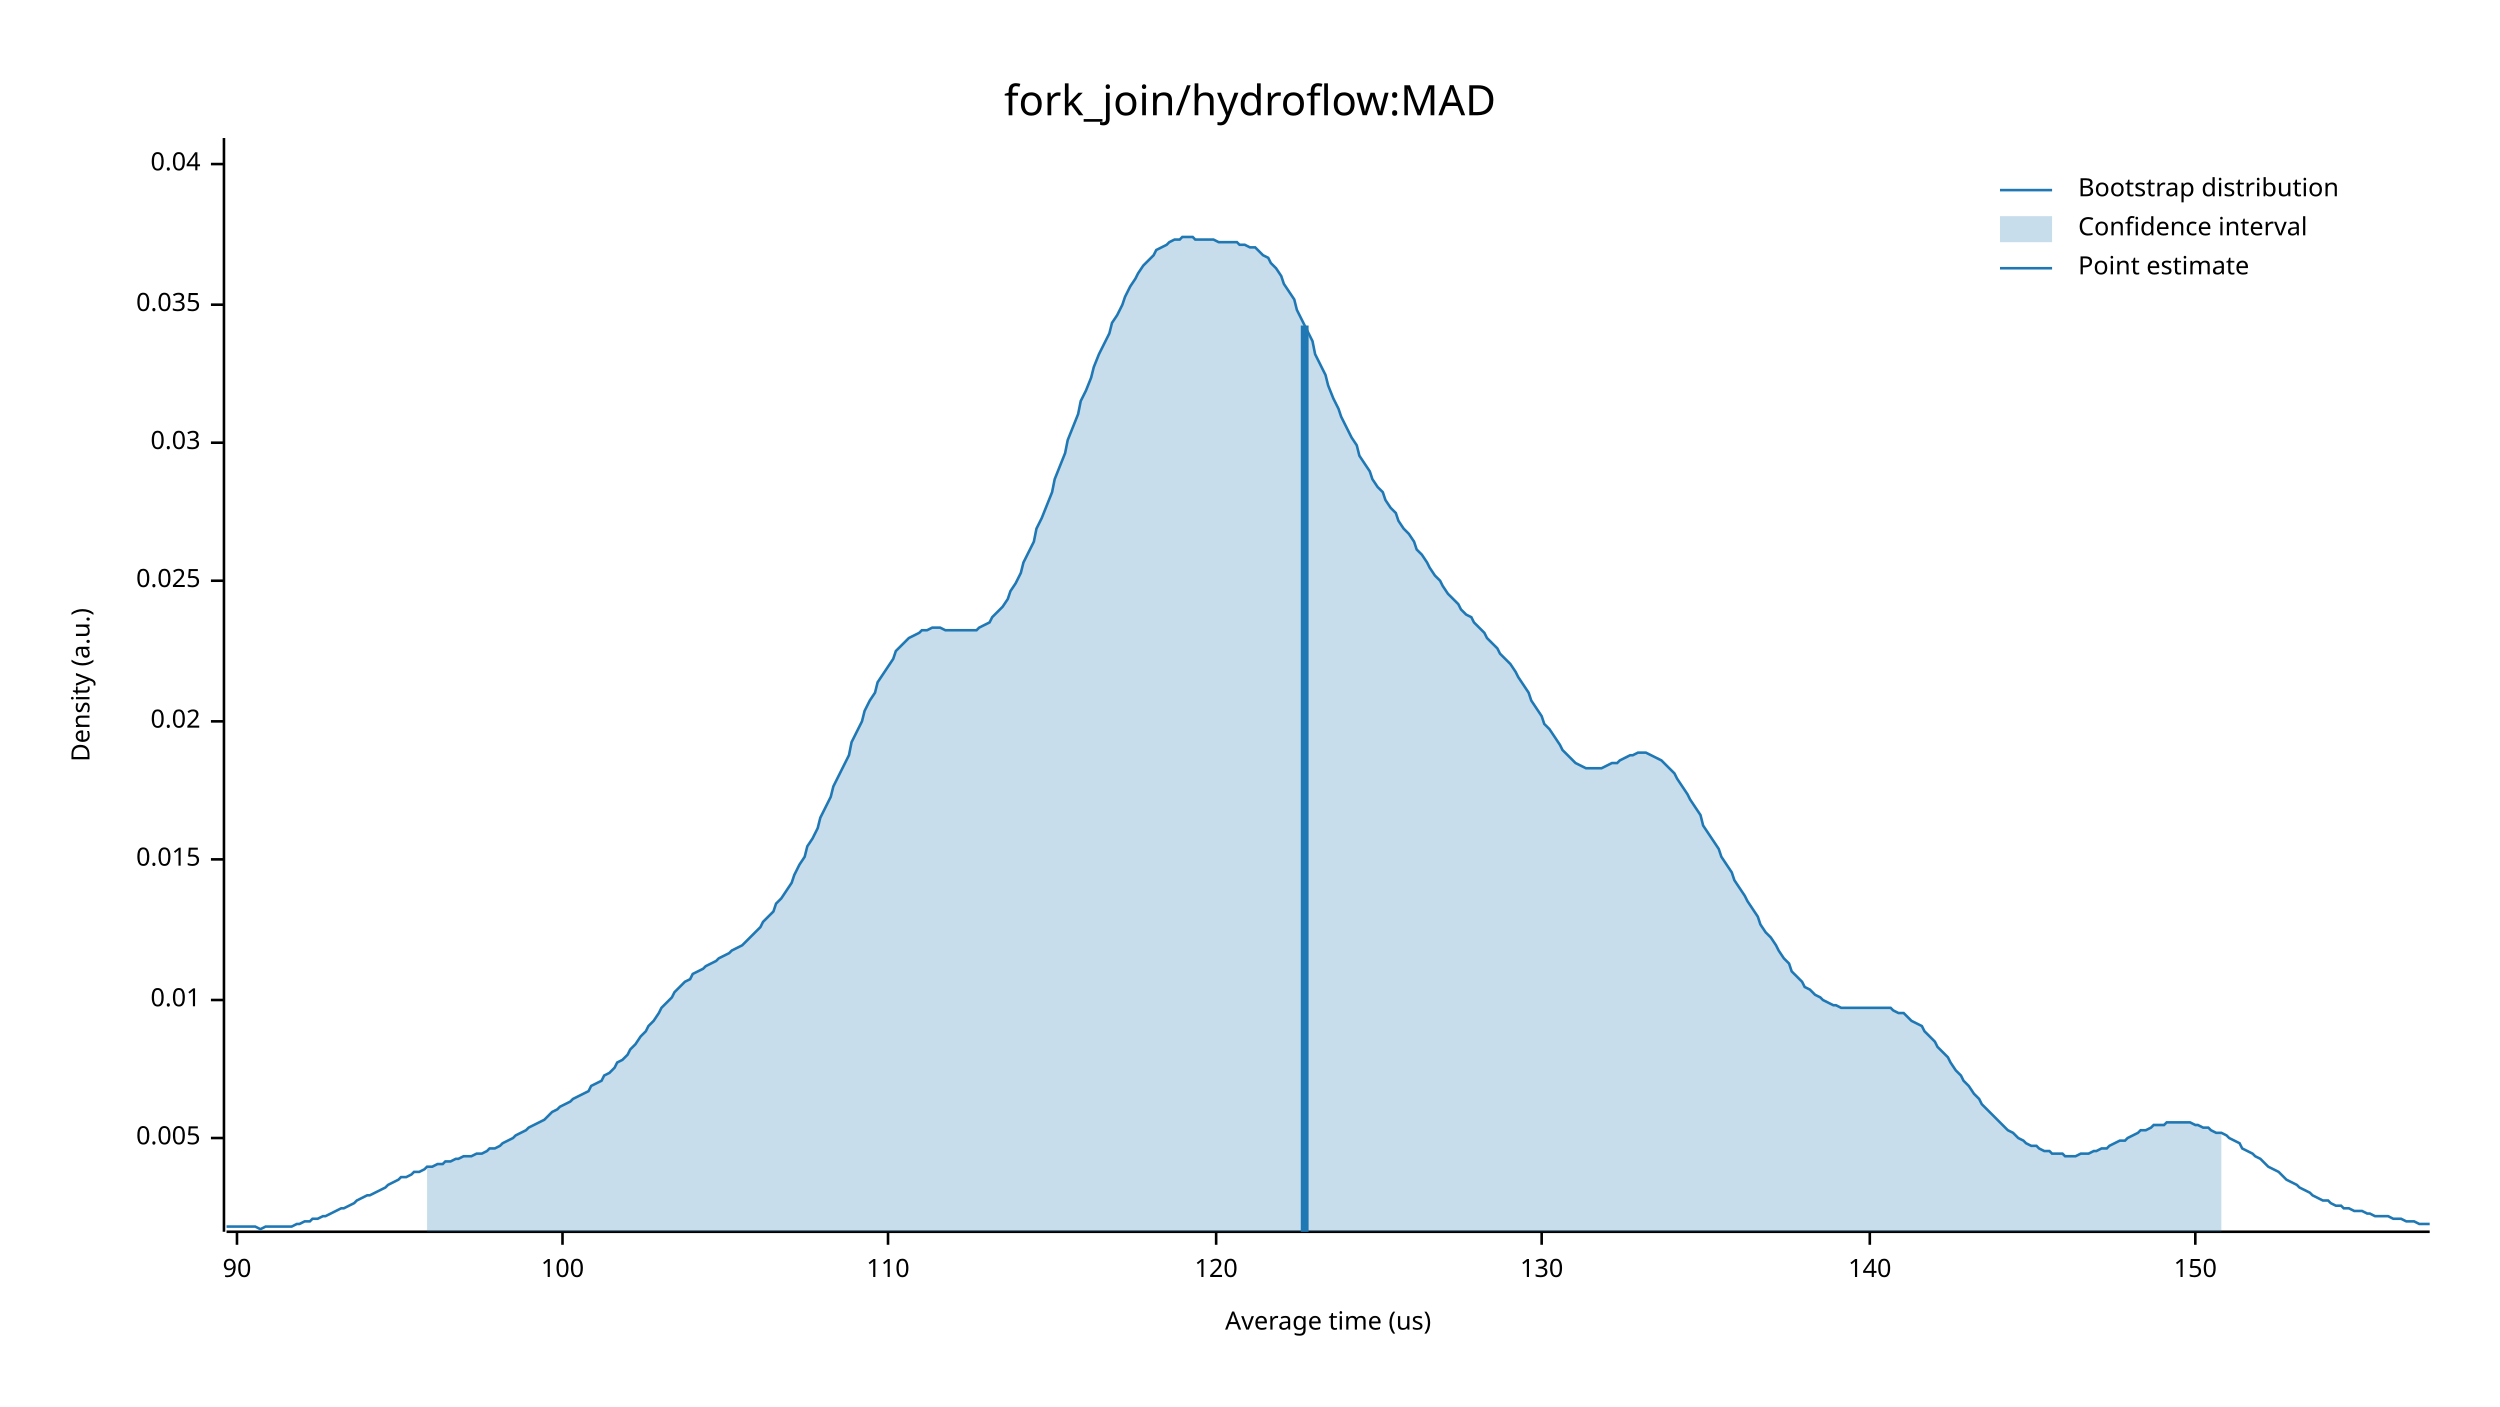
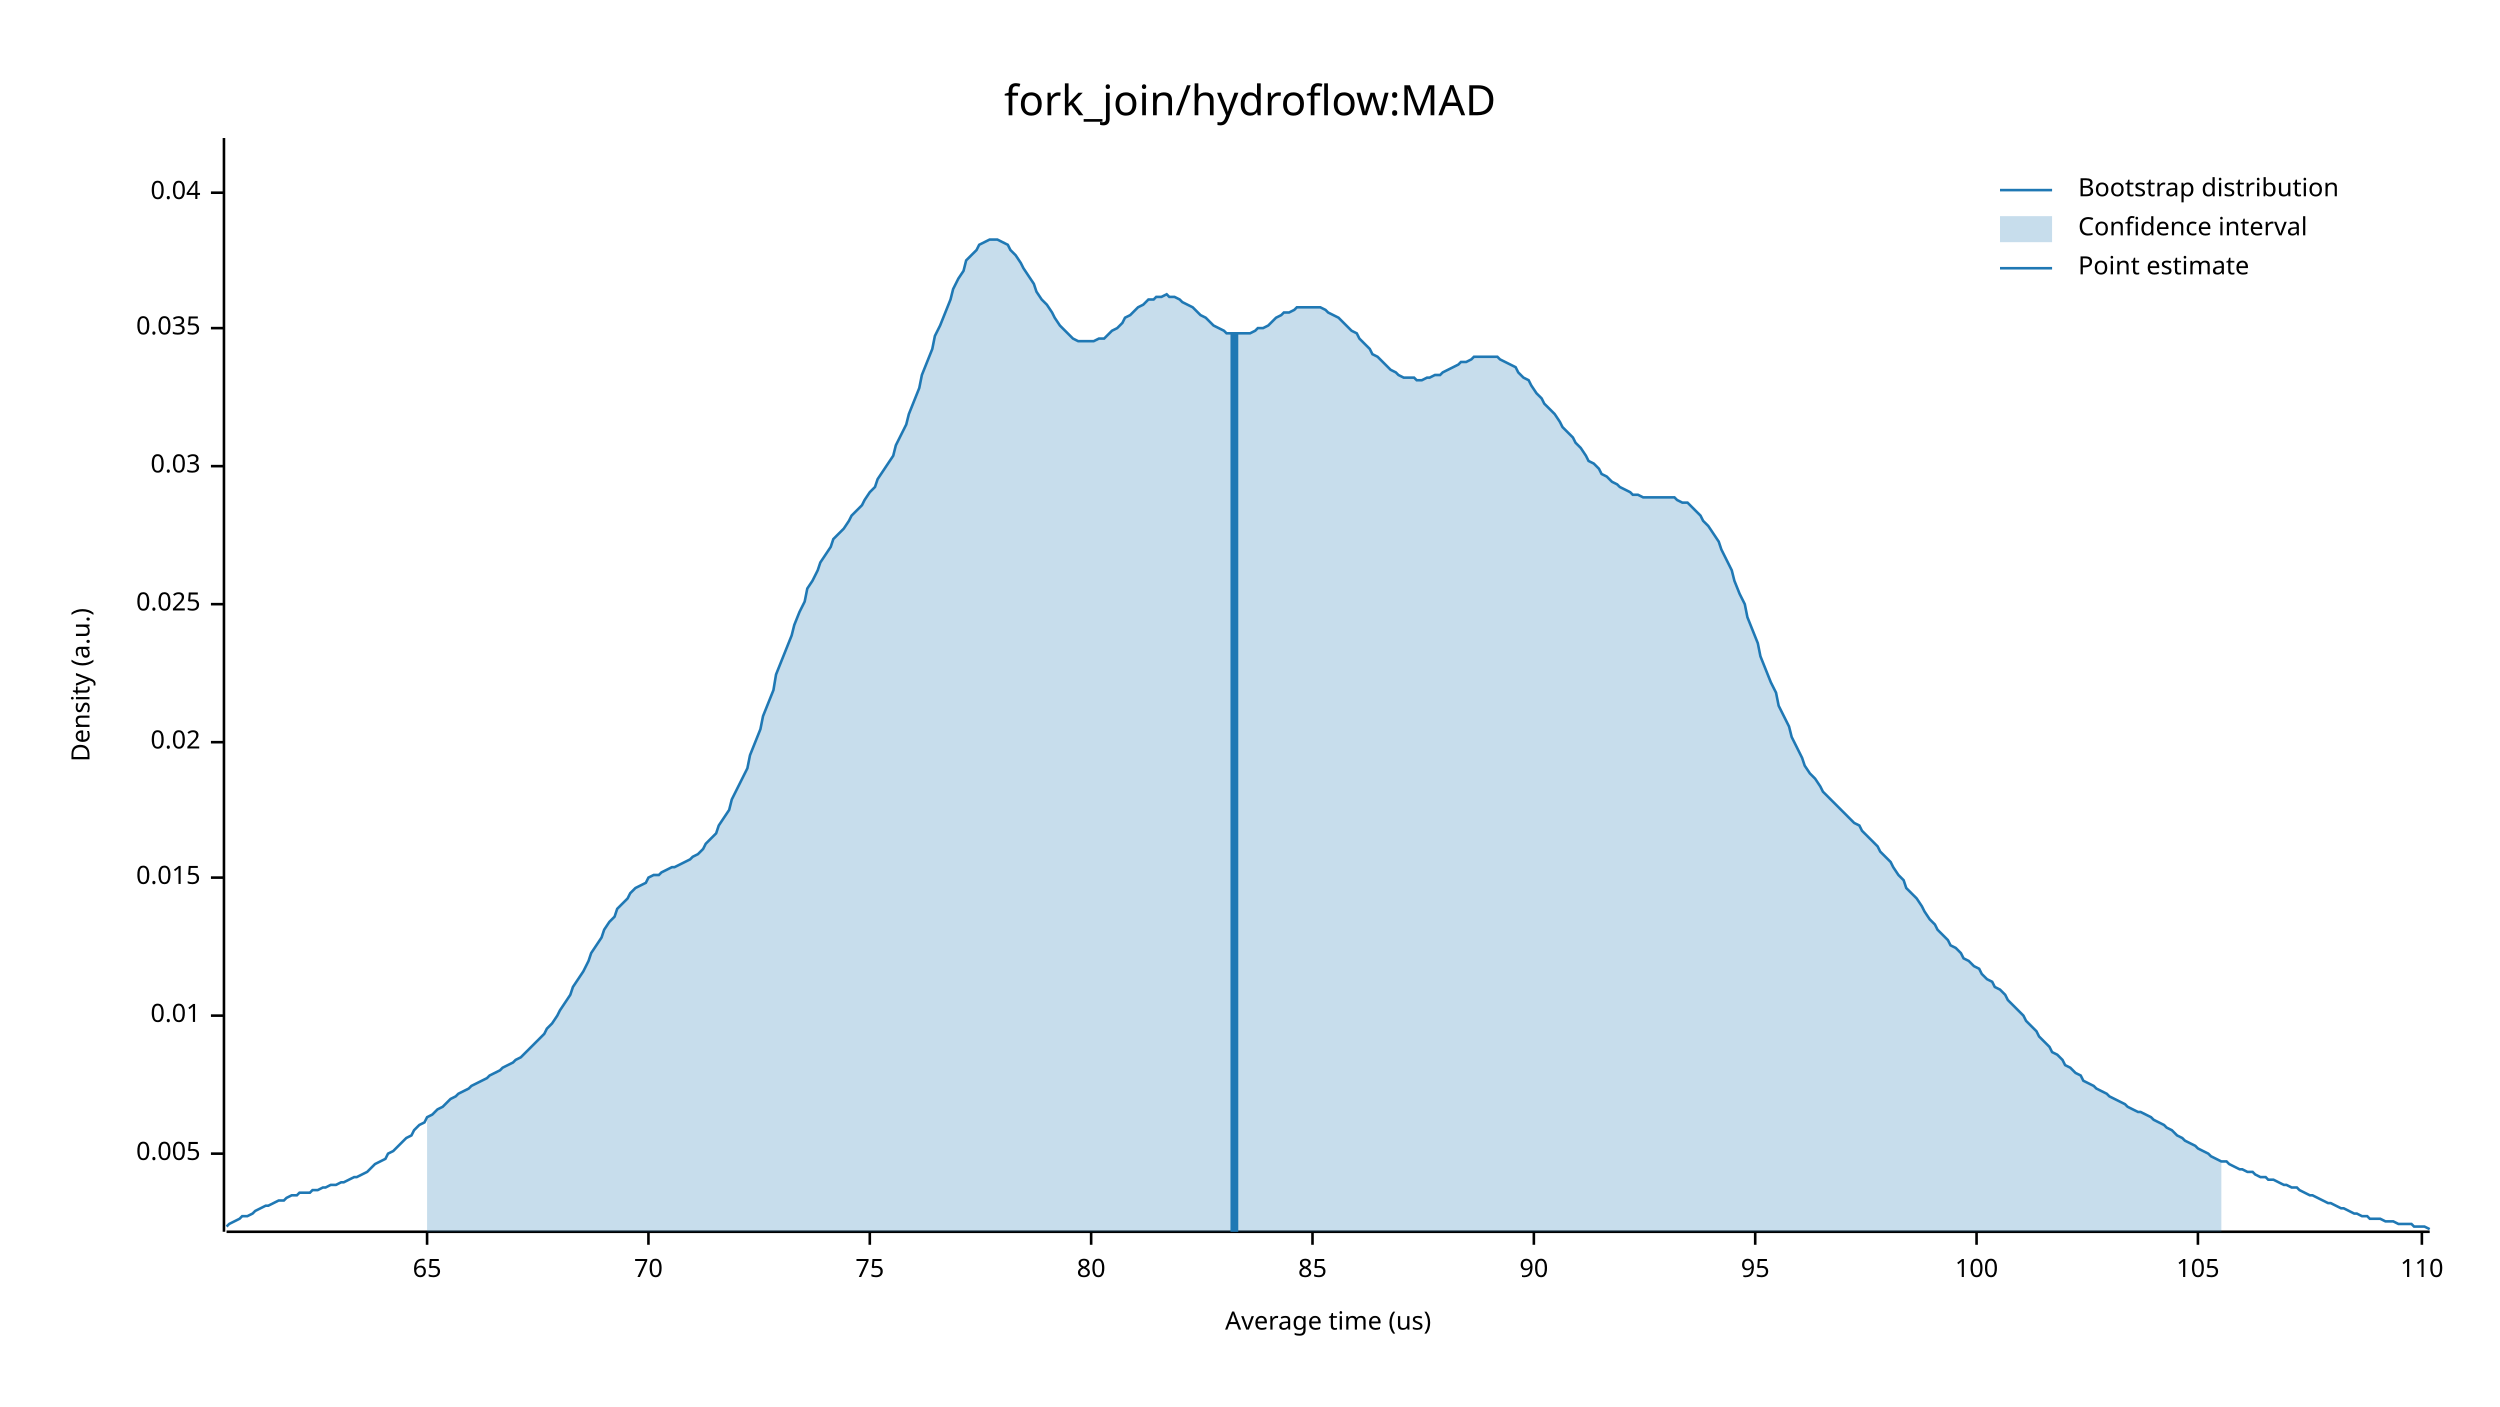
<svg xmlns="http://www.w3.org/2000/svg" width="960" height="540" viewBox="0 0 960 540">
  <text x="480" y="32" dy="0.76em" text-anchor="middle" font-family="sans-serif" font-size="16.129" opacity="1" fill="#000000">
fork_join/hydroflow:MAD
</text>
  <text x="27" y="263" dy="0.76em" text-anchor="middle" font-family="sans-serif" font-size="9.677" opacity="1" fill="#000000" transform="rotate(270, 27, 263)">
Density (a.u.)
</text>
  <text x="510" y="513" dy="-0.5ex" text-anchor="middle" font-family="sans-serif" font-size="9.677" opacity="1" fill="#000000">
Average time (us)
</text>
  <polyline fill="none" opacity="1" stroke="#000000" stroke-width="1" points="86,53 86,473 " />
-   <text x="77" y="437" dy="0.5ex" text-anchor="end" font-family="sans-serif" font-size="9.677" opacity="1" fill="#000000">
+   <text x="77" y="443" dy="0.5ex" text-anchor="end" font-family="sans-serif" font-size="9.677" opacity="1" fill="#000000">
0.005
</text>
-   <polyline fill="none" opacity="1" stroke="#000000" stroke-width="1" points="81,437 86,437 " />
-   <text x="77" y="384" dy="0.5ex" text-anchor="end" font-family="sans-serif" font-size="9.677" opacity="1" fill="#000000">
+   <polyline fill="none" opacity="1" stroke="#000000" stroke-width="1" points="81,443 86,443 " />
+   <text x="77" y="390" dy="0.5ex" text-anchor="end" font-family="sans-serif" font-size="9.677" opacity="1" fill="#000000">
0.01
</text>
-   <polyline fill="none" opacity="1" stroke="#000000" stroke-width="1" points="81,384 86,384 " />
-   <text x="77" y="330" dy="0.5ex" text-anchor="end" font-family="sans-serif" font-size="9.677" opacity="1" fill="#000000">
+   <polyline fill="none" opacity="1" stroke="#000000" stroke-width="1" points="81,390 86,390 " />
+   <text x="77" y="337" dy="0.5ex" text-anchor="end" font-family="sans-serif" font-size="9.677" opacity="1" fill="#000000">
0.015
</text>
-   <polyline fill="none" opacity="1" stroke="#000000" stroke-width="1" points="81,330 86,330 " />
-   <text x="77" y="277" dy="0.5ex" text-anchor="end" font-family="sans-serif" font-size="9.677" opacity="1" fill="#000000">
+   <polyline fill="none" opacity="1" stroke="#000000" stroke-width="1" points="81,337 86,337 " />
+   <text x="77" y="285" dy="0.5ex" text-anchor="end" font-family="sans-serif" font-size="9.677" opacity="1" fill="#000000">
0.02
</text>
-   <polyline fill="none" opacity="1" stroke="#000000" stroke-width="1" points="81,277 86,277 " />
-   <text x="77" y="223" dy="0.5ex" text-anchor="end" font-family="sans-serif" font-size="9.677" opacity="1" fill="#000000">
+   <polyline fill="none" opacity="1" stroke="#000000" stroke-width="1" points="81,285 86,285 " />
+   <text x="77" y="232" dy="0.5ex" text-anchor="end" font-family="sans-serif" font-size="9.677" opacity="1" fill="#000000">
0.025
</text>
-   <polyline fill="none" opacity="1" stroke="#000000" stroke-width="1" points="81,223 86,223 " />
-   <text x="77" y="170" dy="0.5ex" text-anchor="end" font-family="sans-serif" font-size="9.677" opacity="1" fill="#000000">
+   <polyline fill="none" opacity="1" stroke="#000000" stroke-width="1" points="81,232 86,232 " />
+   <text x="77" y="179" dy="0.5ex" text-anchor="end" font-family="sans-serif" font-size="9.677" opacity="1" fill="#000000">
0.03
</text>
-   <polyline fill="none" opacity="1" stroke="#000000" stroke-width="1" points="81,170 86,170 " />
-   <text x="77" y="117" dy="0.5ex" text-anchor="end" font-family="sans-serif" font-size="9.677" opacity="1" fill="#000000">
+   <polyline fill="none" opacity="1" stroke="#000000" stroke-width="1" points="81,179 86,179 " />
+   <text x="77" y="126" dy="0.5ex" text-anchor="end" font-family="sans-serif" font-size="9.677" opacity="1" fill="#000000">
0.035
</text>
-   <polyline fill="none" opacity="1" stroke="#000000" stroke-width="1" points="81,117 86,117 " />
-   <text x="77" y="63" dy="0.5ex" text-anchor="end" font-family="sans-serif" font-size="9.677" opacity="1" fill="#000000">
+   <polyline fill="none" opacity="1" stroke="#000000" stroke-width="1" points="81,126 86,126 " />
+   <text x="77" y="74" dy="0.5ex" text-anchor="end" font-family="sans-serif" font-size="9.677" opacity="1" fill="#000000">
0.04
</text>
-   <polyline fill="none" opacity="1" stroke="#000000" stroke-width="1" points="81,63 86,63 " />
+   <polyline fill="none" opacity="1" stroke="#000000" stroke-width="1" points="81,74 86,74 " />
  <polyline fill="none" opacity="1" stroke="#000000" stroke-width="1" points="87,473 933,473 " />
-   <text x="91" y="483" dy="0.76em" text-anchor="middle" font-family="sans-serif" font-size="9.677" opacity="1" fill="#000000">
+   <text x="164" y="483" dy="0.76em" text-anchor="middle" font-family="sans-serif" font-size="9.677" opacity="1" fill="#000000">
+ 65
+ </text>
+   <polyline fill="none" opacity="1" stroke="#000000" stroke-width="1" points="164,473 164,478 " />
+   <text x="249" y="483" dy="0.76em" text-anchor="middle" font-family="sans-serif" font-size="9.677" opacity="1" fill="#000000">
+ 70
+ </text>
+   <polyline fill="none" opacity="1" stroke="#000000" stroke-width="1" points="249,473 249,478 " />
+   <text x="334" y="483" dy="0.76em" text-anchor="middle" font-family="sans-serif" font-size="9.677" opacity="1" fill="#000000">
+ 75
+ </text>
+   <polyline fill="none" opacity="1" stroke="#000000" stroke-width="1" points="334,473 334,478 " />
+   <text x="419" y="483" dy="0.76em" text-anchor="middle" font-family="sans-serif" font-size="9.677" opacity="1" fill="#000000">
+ 80
+ </text>
+   <polyline fill="none" opacity="1" stroke="#000000" stroke-width="1" points="419,473 419,478 " />
+   <text x="504" y="483" dy="0.76em" text-anchor="middle" font-family="sans-serif" font-size="9.677" opacity="1" fill="#000000">
+ 85
+ </text>
+   <polyline fill="none" opacity="1" stroke="#000000" stroke-width="1" points="504,473 504,478 " />
+   <text x="589" y="483" dy="0.76em" text-anchor="middle" font-family="sans-serif" font-size="9.677" opacity="1" fill="#000000">
90
</text>
-   <polyline fill="none" opacity="1" stroke="#000000" stroke-width="1" points="91,473 91,478 " />
-   <text x="216" y="483" dy="0.76em" text-anchor="middle" font-family="sans-serif" font-size="9.677" opacity="1" fill="#000000">
+   <polyline fill="none" opacity="1" stroke="#000000" stroke-width="1" points="589,473 589,478 " />
+   <text x="674" y="483" dy="0.76em" text-anchor="middle" font-family="sans-serif" font-size="9.677" opacity="1" fill="#000000">
+ 95
+ </text>
+   <polyline fill="none" opacity="1" stroke="#000000" stroke-width="1" points="674,473 674,478 " />
+   <text x="759" y="483" dy="0.76em" text-anchor="middle" font-family="sans-serif" font-size="9.677" opacity="1" fill="#000000">
100
</text>
-   <polyline fill="none" opacity="1" stroke="#000000" stroke-width="1" points="216,473 216,478 " />
-   <text x="341" y="483" dy="0.76em" text-anchor="middle" font-family="sans-serif" font-size="9.677" opacity="1" fill="#000000">
+   <polyline fill="none" opacity="1" stroke="#000000" stroke-width="1" points="759,473 759,478 " />
+   <text x="844" y="483" dy="0.76em" text-anchor="middle" font-family="sans-serif" font-size="9.677" opacity="1" fill="#000000">
+ 105
+ </text>
+   <polyline fill="none" opacity="1" stroke="#000000" stroke-width="1" points="844,473 844,478 " />
+   <text x="930" y="483" dy="0.76em" text-anchor="middle" font-family="sans-serif" font-size="9.677" opacity="1" fill="#000000">
110
</text>
-   <polyline fill="none" opacity="1" stroke="#000000" stroke-width="1" points="341,473 341,478 " />
-   <text x="467" y="483" dy="0.76em" text-anchor="middle" font-family="sans-serif" font-size="9.677" opacity="1" fill="#000000">
- 120
- </text>
-   <polyline fill="none" opacity="1" stroke="#000000" stroke-width="1" points="467,473 467,478 " />
-   <text x="592" y="483" dy="0.76em" text-anchor="middle" font-family="sans-serif" font-size="9.677" opacity="1" fill="#000000">
- 130
- </text>
-   <polyline fill="none" opacity="1" stroke="#000000" stroke-width="1" points="592,473 592,478 " />
-   <text x="718" y="483" dy="0.76em" text-anchor="middle" font-family="sans-serif" font-size="9.677" opacity="1" fill="#000000">
- 140
- </text>
-   <polyline fill="none" opacity="1" stroke="#000000" stroke-width="1" points="718,473 718,478 " />
-   <text x="843" y="483" dy="0.76em" text-anchor="middle" font-family="sans-serif" font-size="9.677" opacity="1" fill="#000000">
- 150
- </text>
-   <polyline fill="none" opacity="1" stroke="#000000" stroke-width="1" points="843,473 843,478 " />
-   <polyline fill="none" opacity="1" stroke="#1F78B4" stroke-width="1" points="87,471 88,471 90,471 92,471 93,471 95,471 97,471 98,471 100,472 102,471 103,471 105,471 107,471 109,471 110,471 112,471 114,470 115,470 117,469 119,469 120,468 122,468 124,467 125,467 127,466 129,465 131,464 132,464 134,463 136,462 137,461 139,460 141,459 142,459 144,458 146,457 148,456 149,455 151,454 153,453 154,452 156,452 158,451 159,450 161,450 163,449 164,448 166,448 168,447 170,447 171,446 173,446 175,445 176,445 178,444 180,444 181,444 183,443 185,443 187,442 188,441 190,441 192,440 193,439 195,438 197,437 198,436 200,435 202,434 203,433 205,432 207,431 209,430 210,429 212,427 214,426 215,425 217,424 219,423 220,422 222,421 224,420 226,419 227,417 229,416 231,415 232,413 234,412 236,410 237,408 239,407 241,405 242,403 244,401 246,398 248,396 249,394 251,392 253,389 254,387 256,385 258,383 259,381 261,379 263,377 265,376 266,374 268,373 270,372 271,371 273,370 275,369 276,368 278,367 280,366 281,365 283,364 285,363 287,361 288,360 290,358 292,356 293,354 295,352 297,350 298,347 300,345 302,342 304,339 305,336 307,332 309,329 310,325 312,322 314,318 315,314 317,310 319,306 320,302 322,298 324,294 326,290 327,285 329,281 331,277 332,273 334,269 336,266 337,262 339,259 341,256 343,253 344,250 346,248 348,246 349,245 351,244 353,243 354,242 356,242 358,241 359,241 361,241 363,242 365,242 366,242 368,242 370,242 371,242 373,242 375,242 376,241 378,240 380,239 381,237 383,235 385,233 387,230 388,227 390,224 392,220 393,216 395,212 397,208 398,203 400,199 402,194 404,189 405,184 407,179 409,174 410,169 412,164 414,159 415,154 417,150 419,145 420,141 422,136 424,132 426,128 427,124 429,121 431,117 432,114 434,110 436,107 437,105 439,102 441,100 443,98 444,96 446,95 448,94 449,93 451,92 453,92 454,91 456,91 458,91 459,92 461,92 463,92 465,92 466,92 468,93 470,93 471,93 473,93 475,93 476,94 478,94 480,95 482,95 483,96 485,98 487,99 488,101 490,103 492,106 493,109 495,112 497,115 498,119 500,123 502,127 504,131 505,136 507,140 509,144 510,148 512,153 514,157 515,160 517,164 519,168 521,171 522,175 524,178 526,181 527,184 529,187 531,189 532,192 534,195 536,197 537,200 539,203 541,205 543,208 544,211 546,213 548,216 549,218 551,221 553,223 554,225 556,228 558,230 560,232 561,234 563,236 565,237 566,239 568,241 570,243 571,245 573,247 575,249 576,251 578,253 580,255 582,258 583,260 585,263 587,266 588,269 590,272 592,275 593,278 595,280 597,283 599,286 600,288 602,290 604,292 605,293 607,294 609,295 610,295 612,295 614,295 615,295 617,294 619,293 621,293 622,292 624,291 626,290 627,290 629,289 631,289 632,289 634,290 636,291 638,292 639,293 641,295 643,297 644,299 646,302 648,305 649,307 651,310 653,313 654,317 656,320 658,323 660,326 661,329 663,332 665,335 666,338 668,341 670,344 671,346 673,349 675,352 676,355 678,358 680,360 682,363 683,365 685,368 687,370 688,373 690,375 692,377 693,379 695,380 697,382 699,383 700,384 702,385 704,386 705,386 707,387 709,387 710,387 712,387 714,387 715,387 717,387 719,387 721,387 722,387 724,387 726,387 727,388 729,389 731,389 732,390 734,392 736,393 738,394 739,396 741,398 743,400 744,402 746,404 748,406 749,408 751,411 753,413 754,415 756,417 758,420 760,422 761,424 763,426 765,428 766,429 768,431 770,433 771,434 773,435 775,437 777,438 778,439 780,440 782,440 783,441 785,442 787,442 788,443 790,443 792,443 793,444 795,444 797,444 799,443 800,443 802,443 804,442 805,442 807,441 809,441 810,440 812,439 814,438 816,438 817,437 819,436 821,435 822,434 824,434 826,433 827,432 829,432 831,432 832,431 834,431 836,431 838,431 839,431 841,431 843,432 844,432 846,433 848,433 849,434 851,435 853,435 855,436 856,437 858,438 860,439 861,441 863,442 865,443 866,444 868,445 870,447 871,448 873,449 875,450 877,452 878,453 880,454 882,455 883,456 885,457 887,458 888,459 890,460 892,461 894,461 895,462 897,463 899,463 900,464 902,464 904,465 905,465 907,465 909,466 910,466 912,467 914,467 916,467 917,467 919,468 921,468 922,468 924,469 926,469 927,469 929,470 931,470 933,470 " />
-   <polygon opacity="0.25" fill="#1F78B4" points="164,448 166,448 168,447 170,447 171,446 173,446 175,445 176,445 178,444 180,444 181,444 183,443 185,443 187,442 188,441 190,441 192,440 193,439 195,438 197,437 198,436 200,435 202,434 203,433 205,432 207,431 209,430 210,429 212,427 214,426 215,425 217,424 219,423 220,422 222,421 224,420 226,419 227,417 229,416 231,415 232,413 234,412 236,410 237,408 239,407 241,405 242,403 244,401 246,398 248,396 249,394 251,392 253,389 254,387 256,385 258,383 259,381 261,379 263,377 265,376 266,374 268,373 270,372 271,371 273,370 275,369 276,368 278,367 280,366 281,365 283,364 285,363 287,361 288,360 290,358 292,356 293,354 295,352 297,350 298,347 300,345 302,342 304,339 305,336 307,332 309,329 310,325 312,322 314,318 315,314 317,310 319,306 320,302 322,298 324,294 326,290 327,285 329,281 331,277 332,273 334,269 336,266 337,262 339,259 341,256 343,253 344,250 346,248 348,246 349,245 351,244 353,243 354,242 356,242 358,241 359,241 361,241 363,242 365,242 366,242 368,242 370,242 371,242 373,242 375,242 376,241 378,240 380,239 381,237 383,235 385,233 387,230 388,227 390,224 392,220 393,216 395,212 397,208 398,203 400,199 402,194 404,189 405,184 407,179 409,174 410,169 412,164 414,159 415,154 417,150 419,145 420,141 422,136 424,132 426,128 427,124 429,121 431,117 432,114 434,110 436,107 437,105 439,102 441,100 443,98 444,96 446,95 448,94 449,93 451,92 453,92 454,91 456,91 458,91 459,92 461,92 463,92 465,92 466,92 468,93 470,93 471,93 473,93 475,93 476,94 478,94 480,95 482,95 483,96 485,98 487,99 488,101 490,103 492,106 493,109 495,112 497,115 498,119 500,123 502,127 504,131 505,136 507,140 509,144 510,148 512,153 514,157 515,160 517,164 519,168 521,171 522,175 524,178 526,181 527,184 529,187 531,189 532,192 534,195 536,197 537,200 539,203 541,205 543,208 544,211 546,213 548,216 549,218 551,221 553,223 554,225 556,228 558,230 560,232 561,234 563,236 565,237 566,239 568,241 570,243 571,245 573,247 575,249 576,251 578,253 580,255 582,258 583,260 585,263 587,266 588,269 590,272 592,275 593,278 595,280 597,283 599,286 600,288 602,290 604,292 605,293 607,294 609,295 610,295 612,295 614,295 615,295 617,294 619,293 621,293 622,292 624,291 626,290 627,290 629,289 631,289 632,289 634,290 636,291 638,292 639,293 641,295 643,297 644,299 646,302 648,305 649,307 651,310 653,313 654,317 656,320 658,323 660,326 661,329 663,332 665,335 666,338 668,341 670,344 671,346 673,349 675,352 676,355 678,358 680,360 682,363 683,365 685,368 687,370 688,373 690,375 692,377 693,379 695,380 697,382 699,383 700,384 702,385 704,386 705,386 707,387 709,387 710,387 712,387 714,387 715,387 717,387 719,387 721,387 722,387 724,387 726,387 727,388 729,389 731,389 732,390 734,392 736,393 738,394 739,396 741,398 743,400 744,402 746,404 748,406 749,408 751,411 753,413 754,415 756,417 758,420 760,422 761,424 763,426 765,428 766,429 768,431 770,433 771,434 773,435 775,437 777,438 778,439 780,440 782,440 783,441 785,442 787,442 788,443 790,443 792,443 793,444 795,444 797,444 799,443 800,443 802,443 804,442 805,442 807,441 809,441 810,440 812,439 814,438 816,438 817,437 819,436 821,435 822,434 824,434 826,433 827,432 829,432 831,432 832,431 834,431 836,431 838,431 839,431 841,431 843,432 844,432 846,433 848,433 849,434 851,435 853,435 853,473 164,473 " />
-   <polyline fill="none" opacity="1" stroke="#1F78B4" stroke-width="3" points="501,473 501,125 " />
+   <polyline fill="none" opacity="1" stroke="#000000" stroke-width="1" points="930,473 930,478 " />
+   <polyline fill="none" opacity="1" stroke="#1F78B4" stroke-width="1" points="87,471 88,470 90,469 92,468 93,467 95,467 97,466 98,465 100,464 102,463 103,463 105,462 107,461 109,461 110,460 112,459 114,459 115,458 117,458 119,458 120,457 122,457 124,456 125,456 127,455 129,455 131,454 132,454 134,453 136,452 137,452 139,451 141,450 142,449 144,447 146,446 148,445 149,443 151,442 153,440 154,439 156,437 158,436 159,434 161,432 163,431 164,429 166,428 168,426 170,425 171,424 173,422 175,421 176,420 178,419 180,418 181,417 183,416 185,415 187,414 188,413 190,412 192,411 193,410 195,409 197,408 198,407 200,406 202,404 203,403 205,401 207,399 209,397 210,395 212,393 214,390 215,388 217,385 219,382 220,379 222,376 224,373 226,369 227,366 229,363 231,360 232,357 234,354 236,352 237,349 239,347 241,345 242,343 244,341 246,340 248,339 249,337 251,336 253,336 254,335 256,334 258,333 259,333 261,332 263,331 265,330 266,329 268,328 270,326 271,324 273,322 275,320 276,317 278,314 280,311 281,307 283,303 285,299 287,295 288,290 290,285 292,280 293,275 295,270 297,265 298,259 300,254 302,249 304,244 305,240 307,235 309,231 310,226 312,223 314,219 315,216 317,213 319,210 320,207 322,205 324,203 326,200 327,198 329,196 331,194 332,192 334,189 336,187 337,184 339,181 341,178 343,175 344,171 346,167 348,163 349,159 351,154 353,149 354,144 356,139 358,134 359,129 361,125 363,120 365,115 366,111 368,107 370,104 371,100 373,98 375,96 376,94 378,93 380,92 381,92 383,92 385,93 387,94 388,96 390,98 392,101 393,103 395,106 397,109 398,112 400,115 402,117 404,120 405,122 407,125 409,127 410,128 412,130 414,131 415,131 417,131 419,131 420,131 422,130 424,130 426,128 427,127 429,126 431,124 432,122 434,121 436,119 437,118 439,117 441,115 443,115 444,114 446,114 448,113 449,114 451,114 453,115 454,116 456,117 458,118 459,119 461,121 463,122 465,124 466,125 468,126 470,127 471,128 473,128 475,128 476,128 478,128 480,128 482,127 483,126 485,126 487,125 488,124 490,122 492,121 493,120 495,120 497,119 498,118 500,118 502,118 504,118 505,118 507,118 509,119 510,120 512,121 514,122 515,123 517,125 519,127 521,128 522,130 524,132 526,134 527,136 529,137 531,139 532,140 534,142 536,143 537,144 539,145 541,145 543,145 544,146 546,146 548,145 549,145 551,144 553,144 554,143 556,142 558,141 560,140 561,139 563,139 565,138 566,137 568,137 570,137 571,137 573,137 575,137 576,138 578,139 580,140 582,141 583,143 585,145 587,146 588,148 590,151 592,153 593,155 595,157 597,159 599,162 600,164 602,166 604,168 605,170 607,172 609,175 610,177 612,178 614,180 615,182 617,183 619,185 621,186 622,187 624,188 626,189 627,190 629,190 631,191 632,191 634,191 636,191 638,191 639,191 641,191 643,191 644,192 646,193 648,193 649,194 651,196 653,198 654,200 656,202 658,205 660,208 661,211 663,215 665,219 666,223 668,228 670,232 671,237 673,242 675,247 676,252 678,257 680,262 682,266 683,271 685,275 687,279 688,283 690,287 692,291 693,294 695,297 697,299 699,302 700,304 702,306 704,308 705,309 707,311 709,313 710,314 712,316 714,317 715,319 717,321 719,323 721,325 722,327 724,329 726,331 727,333 729,336 731,338 732,341 734,343 736,345 738,348 739,350 741,353 743,355 744,357 746,359 748,361 749,363 751,364 753,366 754,368 756,369 758,371 760,372 761,374 763,376 765,377 766,379 768,380 770,382 771,384 773,386 775,388 777,390 778,392 780,394 782,396 783,398 785,400 787,402 788,404 790,405 792,407 793,409 795,410 797,412 799,413 800,415 802,416 804,417 805,418 807,419 809,420 810,421 812,422 814,423 816,424 817,425 819,426 821,427 822,427 824,428 826,429 827,430 829,431 831,432 832,433 834,434 836,436 838,437 839,438 841,439 843,440 844,441 846,442 848,443 849,444 851,445 853,446 855,446 856,447 858,448 860,449 861,449 863,450 865,450 866,451 868,452 870,452 871,453 873,453 875,454 877,455 878,455 880,456 882,456 883,457 885,458 887,459 888,459 890,460 892,461 894,462 895,462 897,463 899,464 900,464 902,465 904,466 905,466 907,467 909,467 910,468 912,468 914,468 916,469 917,469 919,469 921,470 922,470 924,470 926,470 927,471 929,471 931,471 933,472 " />
+   <polygon opacity="0.25" fill="#1F78B4" points="164,429 166,428 168,426 170,425 171,424 173,422 175,421 176,420 178,419 180,418 181,417 183,416 185,415 187,414 188,413 190,412 192,411 193,410 195,409 197,408 198,407 200,406 202,404 203,403 205,401 207,399 209,397 210,395 212,393 214,390 215,388 217,385 219,382 220,379 222,376 224,373 226,369 227,366 229,363 231,360 232,357 234,354 236,352 237,349 239,347 241,345 242,343 244,341 246,340 248,339 249,337 251,336 253,336 254,335 256,334 258,333 259,333 261,332 263,331 265,330 266,329 268,328 270,326 271,324 273,322 275,320 276,317 278,314 280,311 281,307 283,303 285,299 287,295 288,290 290,285 292,280 293,275 295,270 297,265 298,259 300,254 302,249 304,244 305,240 307,235 309,231 310,226 312,223 314,219 315,216 317,213 319,210 320,207 322,205 324,203 326,200 327,198 329,196 331,194 332,192 334,189 336,187 337,184 339,181 341,178 343,175 344,171 346,167 348,163 349,159 351,154 353,149 354,144 356,139 358,134 359,129 361,125 363,120 365,115 366,111 368,107 370,104 371,100 373,98 375,96 376,94 378,93 380,92 381,92 383,92 385,93 387,94 388,96 390,98 392,101 393,103 395,106 397,109 398,112 400,115 402,117 404,120 405,122 407,125 409,127 410,128 412,130 414,131 415,131 417,131 419,131 420,131 422,130 424,130 426,128 427,127 429,126 431,124 432,122 434,121 436,119 437,118 439,117 441,115 443,115 444,114 446,114 448,113 449,114 451,114 453,115 454,116 456,117 458,118 459,119 461,121 463,122 465,124 466,125 468,126 470,127 471,128 473,128 475,128 476,128 478,128 480,128 482,127 483,126 485,126 487,125 488,124 490,122 492,121 493,120 495,120 497,119 498,118 500,118 502,118 504,118 505,118 507,118 509,119 510,120 512,121 514,122 515,123 517,125 519,127 521,128 522,130 524,132 526,134 527,136 529,137 531,139 532,140 534,142 536,143 537,144 539,145 541,145 543,145 544,146 546,146 548,145 549,145 551,144 553,144 554,143 556,142 558,141 560,140 561,139 563,139 565,138 566,137 568,137 570,137 571,137 573,137 575,137 576,138 578,139 580,140 582,141 583,143 585,145 587,146 588,148 590,151 592,153 593,155 595,157 597,159 599,162 600,164 602,166 604,168 605,170 607,172 609,175 610,177 612,178 614,180 615,182 617,183 619,185 621,186 622,187 624,188 626,189 627,190 629,190 631,191 632,191 634,191 636,191 638,191 639,191 641,191 643,191 644,192 646,193 648,193 649,194 651,196 653,198 654,200 656,202 658,205 660,208 661,211 663,215 665,219 666,223 668,228 670,232 671,237 673,242 675,247 676,252 678,257 680,262 682,266 683,271 685,275 687,279 688,283 690,287 692,291 693,294 695,297 697,299 699,302 700,304 702,306 704,308 705,309 707,311 709,313 710,314 712,316 714,317 715,319 717,321 719,323 721,325 722,327 724,329 726,331 727,333 729,336 731,338 732,341 734,343 736,345 738,348 739,350 741,353 743,355 744,357 746,359 748,361 749,363 751,364 753,366 754,368 756,369 758,371 760,372 761,374 763,376 765,377 766,379 768,380 770,382 771,384 773,386 775,388 777,390 778,392 780,394 782,396 783,398 785,400 787,402 788,404 790,405 792,407 793,409 795,410 797,412 799,413 800,415 802,416 804,417 805,418 807,419 809,420 810,421 812,422 814,423 816,424 817,425 819,426 821,427 822,427 824,428 826,429 827,430 829,431 831,432 832,433 834,434 836,436 838,437 839,438 841,439 843,440 844,441 846,442 848,443 849,444 851,445 853,446 853,473 164,473 " />
+   <polyline fill="none" opacity="1" stroke="#1F78B4" stroke-width="3" points="474,473 474,128 " />
  <text x="798" y="68" dy="0.76em" text-anchor="start" font-family="sans-serif" font-size="9.677" opacity="1" fill="#000000">
Bootstrap distribution
</text>
  <text x="798" y="83" dy="0.76em" text-anchor="start" font-family="sans-serif" font-size="9.677" opacity="1" fill="#000000">
Confidence interval
</text>
  <text x="798" y="98" dy="0.76em" text-anchor="start" font-family="sans-serif" font-size="9.677" opacity="1" fill="#000000">
Point estimate
</text>
  <polyline fill="none" opacity="1" stroke="#1F78B4" stroke-width="1" points="768,73 788,73 " />
  <rect x="768" y="83" width="20" height="10" opacity="0.25" fill="#1F78B4" stroke="none" />
  <polyline fill="none" opacity="1" stroke="#1F78B4" stroke-width="1" points="768,103 788,103 " />
</svg>
